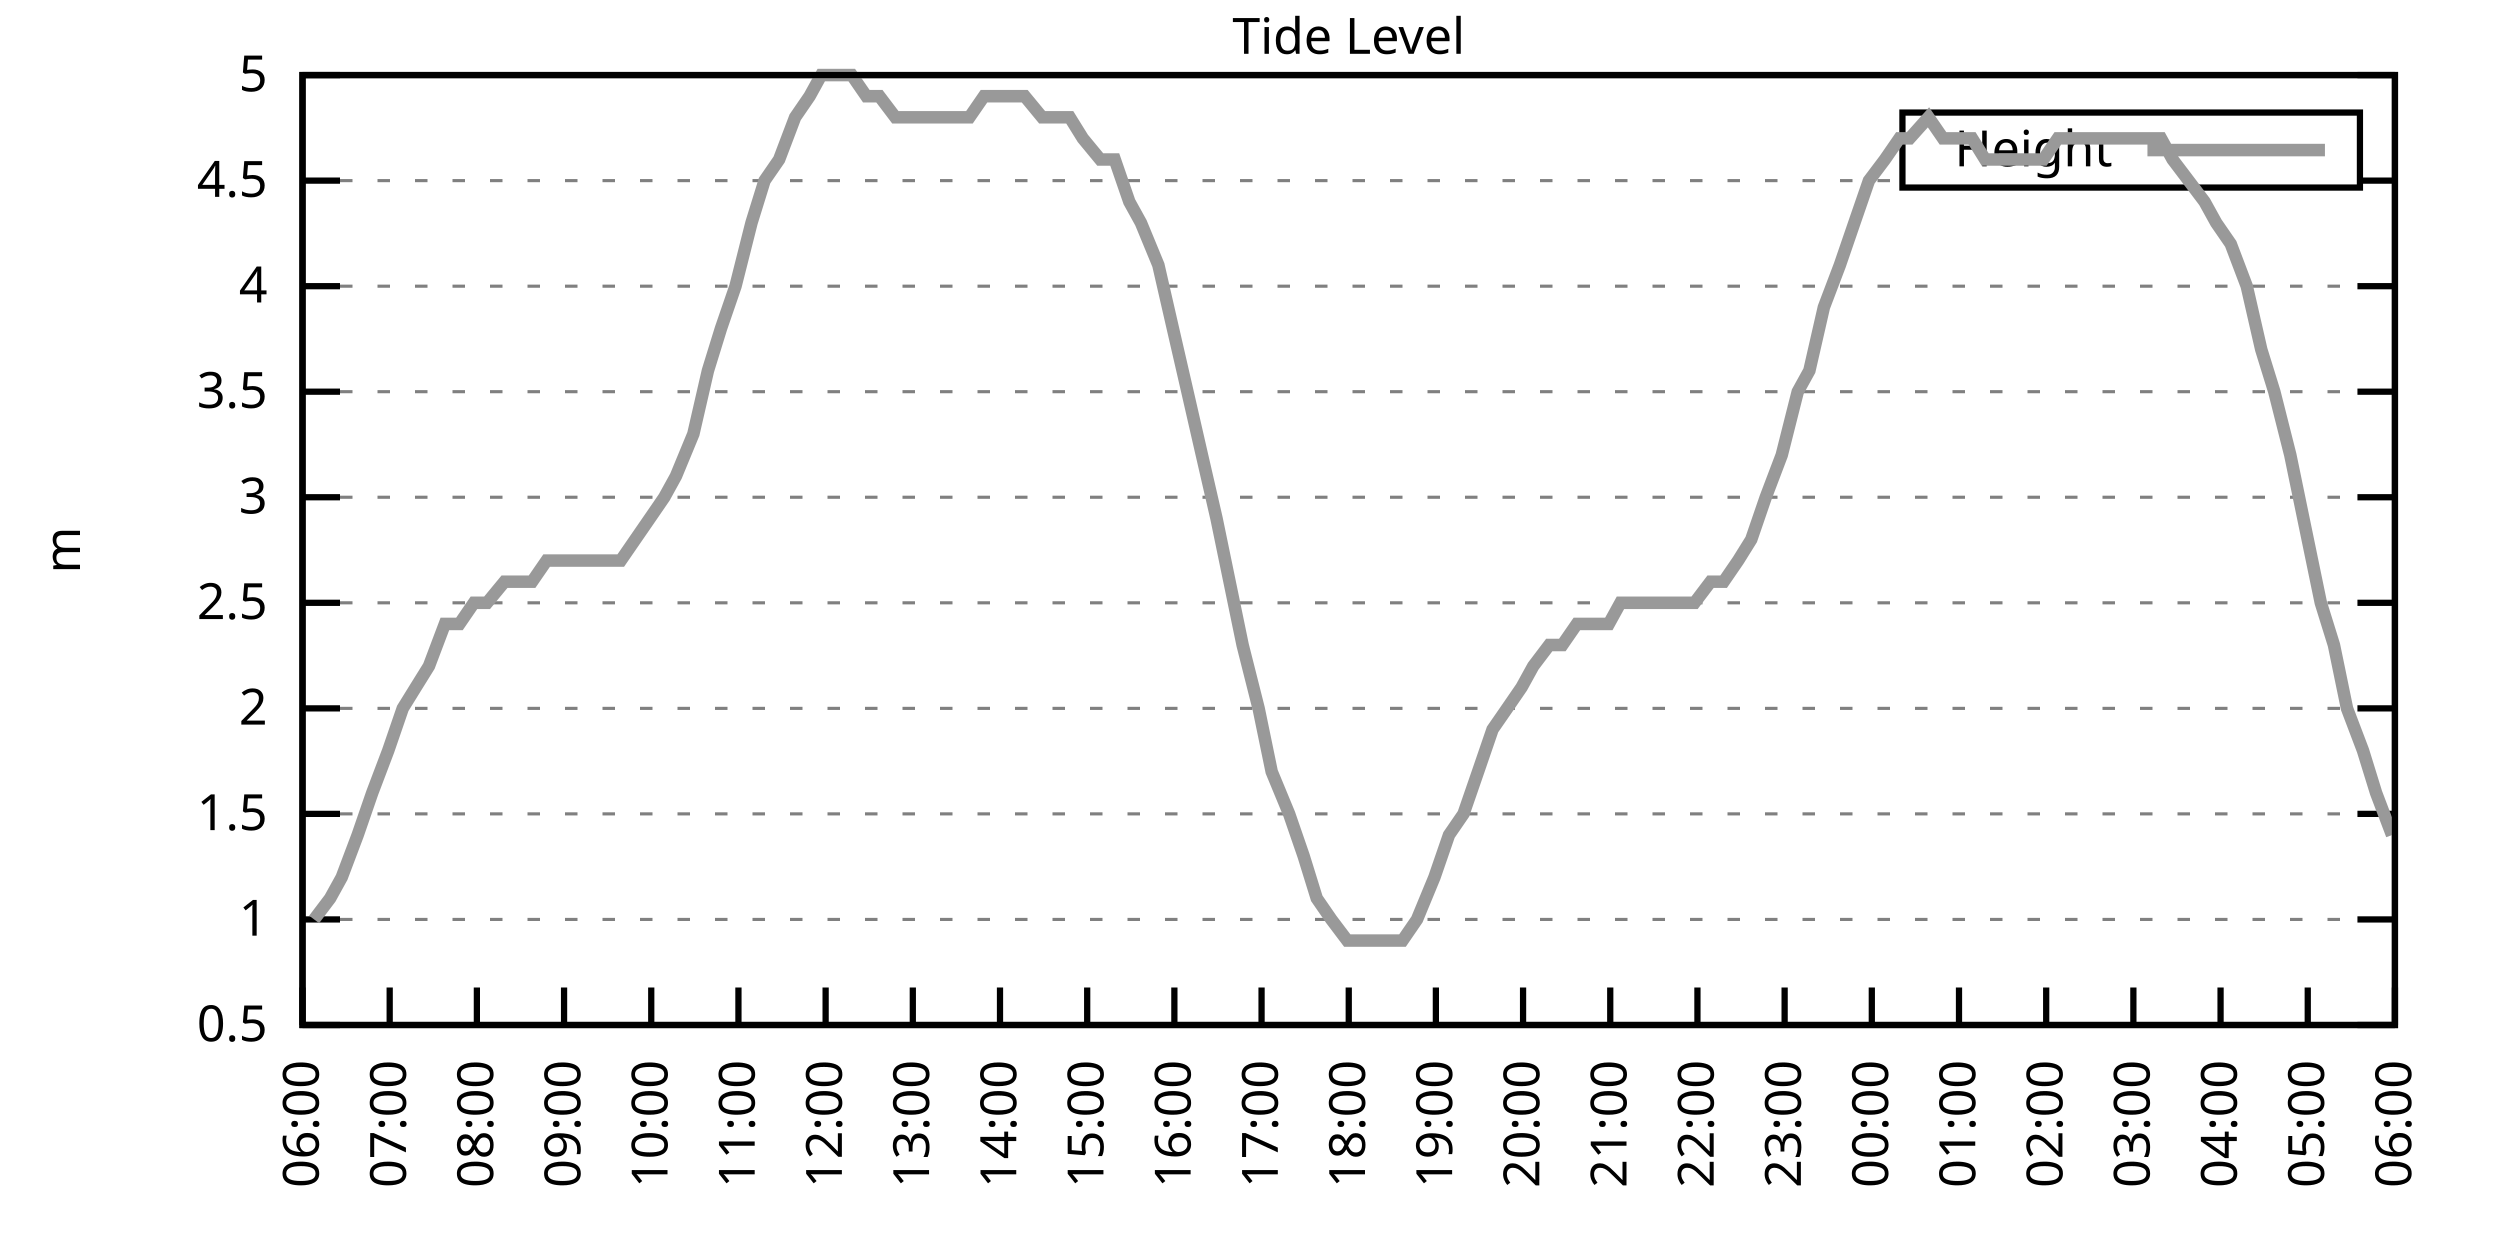
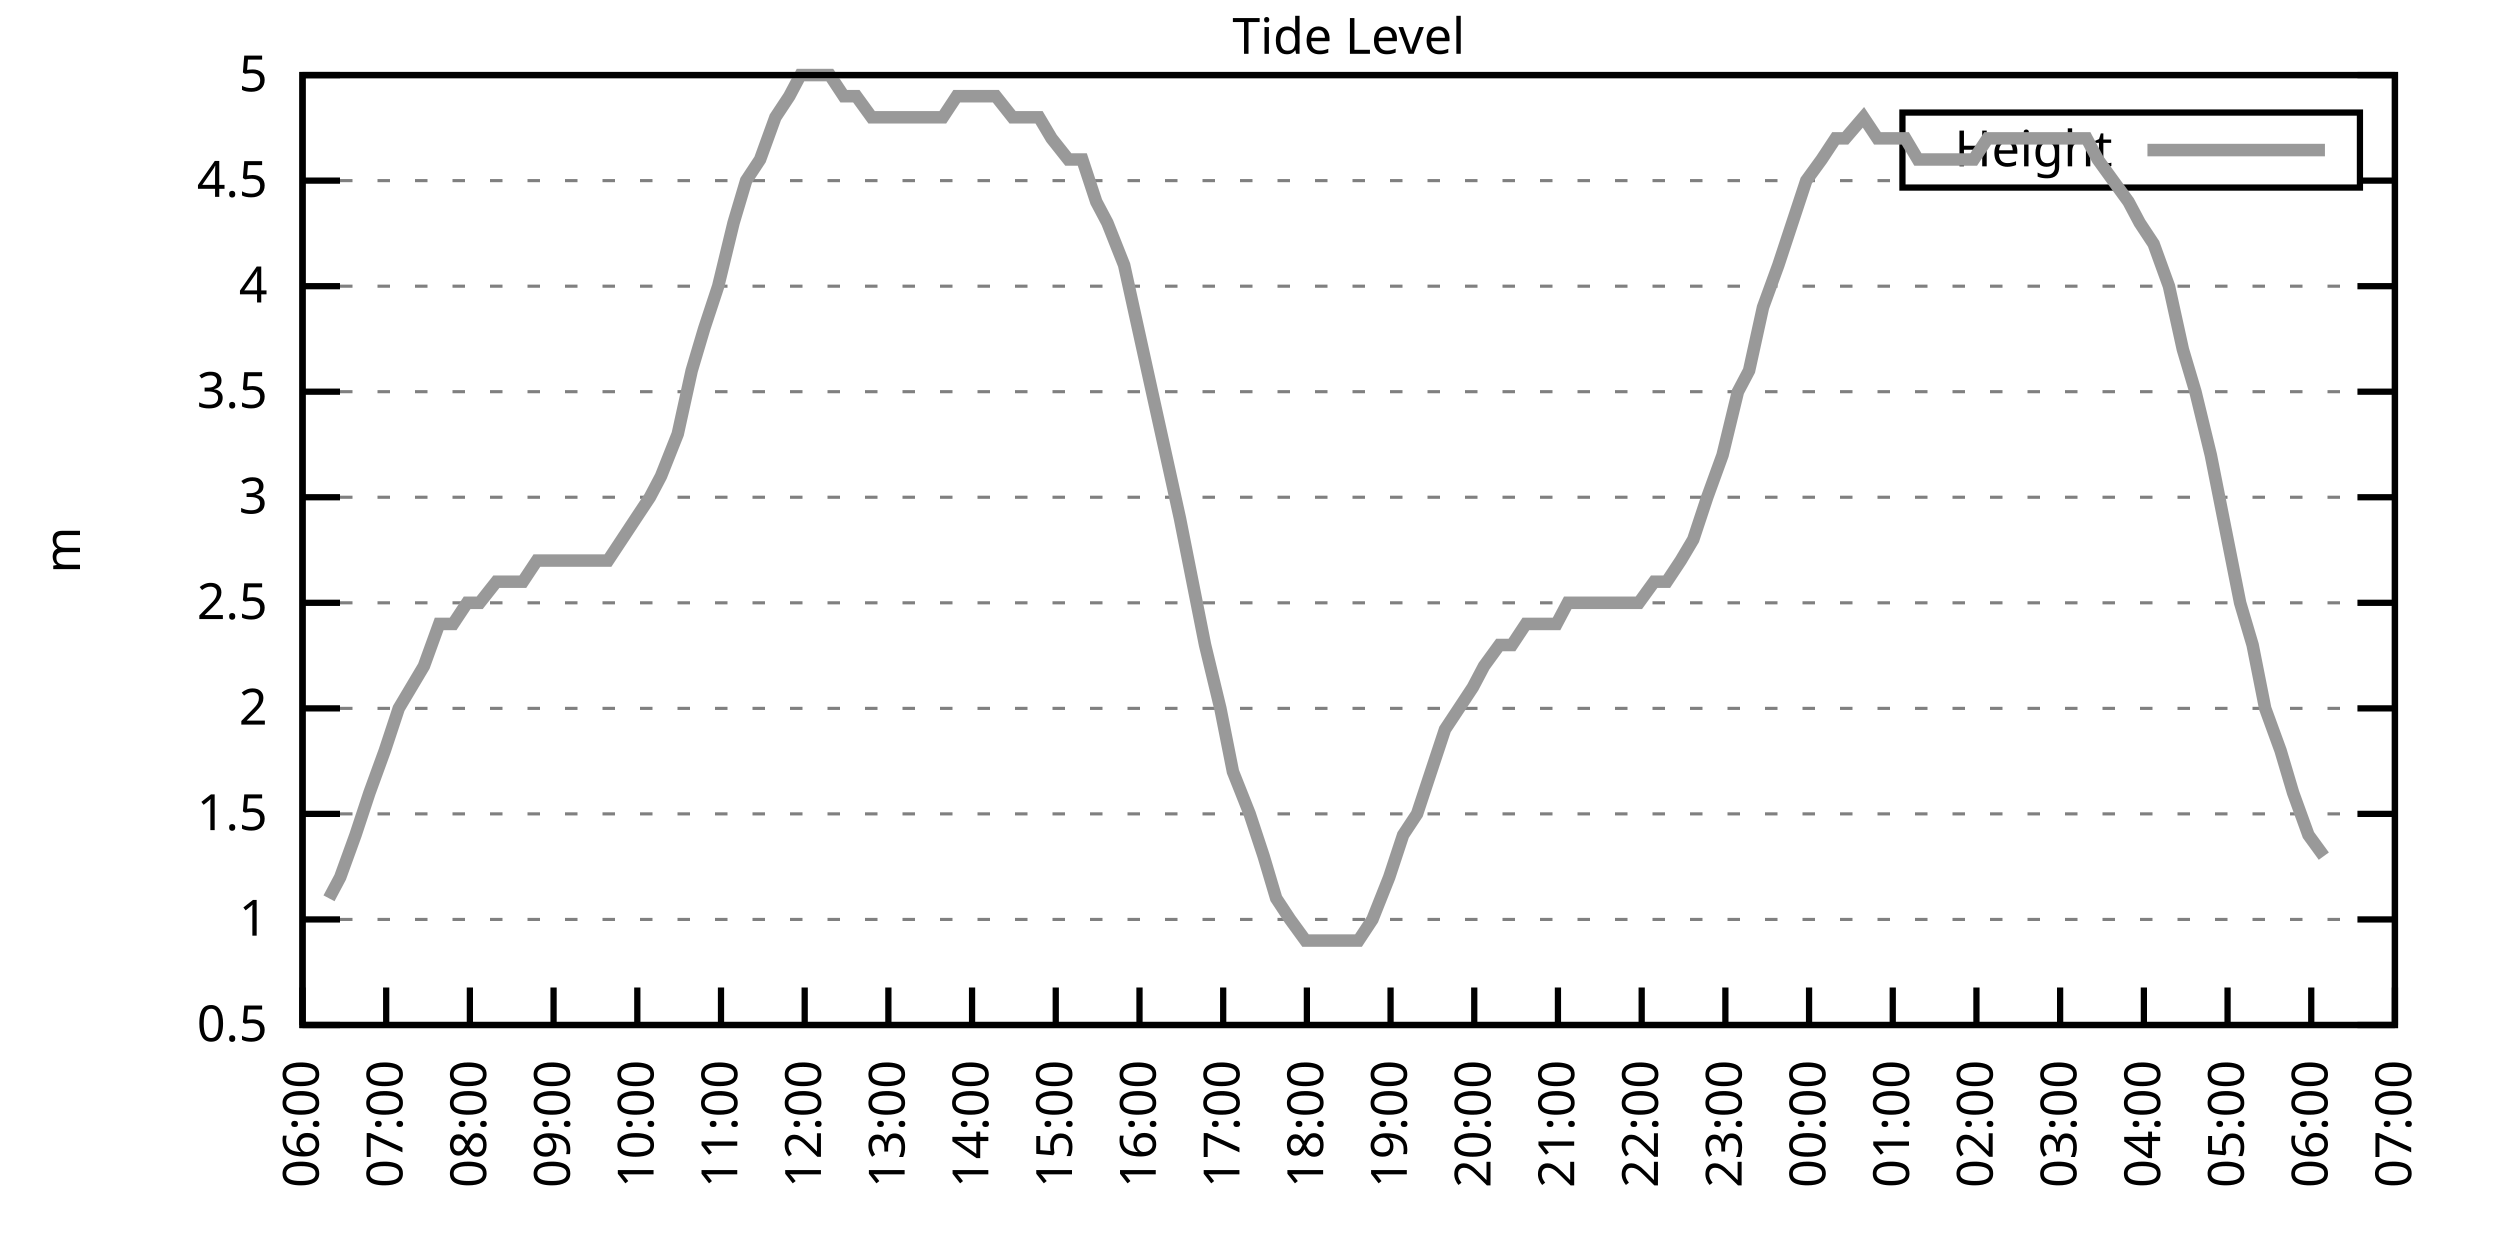
<svg xmlns="http://www.w3.org/2000/svg" xmlns:xlink="http://www.w3.org/1999/xlink" width="400" height="200" viewBox="0 0 400 200">
  <g id="gnuplot_canvas">
    <rect x="0" y="0" width="400" height="200" fill="none" />
    <defs>
      <circle id="gpDot" r="0.5" stroke-width="0.5" stroke="currentColor" />
      <path id="gpPt0" stroke-width="0.333" stroke="currentColor" d="M-1,0 h2 M0,-1 v2" />
      <path id="gpPt1" stroke-width="0.333" stroke="currentColor" d="M-1,-1 L1,1 M1,-1 L-1,1" />
      <path id="gpPt2" stroke-width="0.333" stroke="currentColor" d="M-1,0 L1,0 M0,-1 L0,1 M-1,-1 L1,1 M-1,1 L1,-1" />
      <rect id="gpPt3" stroke-width="0.333" stroke="currentColor" x="-1" y="-1" width="2" height="2" />
      <rect id="gpPt4" stroke-width="0.333" stroke="currentColor" fill="currentColor" x="-1" y="-1" width="2" height="2" />
      <circle id="gpPt5" stroke-width="0.333" stroke="currentColor" cx="0" cy="0" r="1" />
      <use xlink:href="#gpPt5" id="gpPt6" fill="currentColor" stroke="none" />
      <path id="gpPt7" stroke-width="0.333" stroke="currentColor" d="M0,-1.33 L-1.33,0.67 L1.33,0.67 z" />
      <use xlink:href="#gpPt7" id="gpPt8" fill="currentColor" stroke="none" />
      <use xlink:href="#gpPt7" id="gpPt9" stroke="currentColor" transform="rotate(180)" />
      <use xlink:href="#gpPt9" id="gpPt10" fill="currentColor" stroke="none" />
      <use xlink:href="#gpPt3" id="gpPt11" stroke="currentColor" transform="rotate(45)" />
      <use xlink:href="#gpPt11" id="gpPt12" fill="currentColor" stroke="none" />
      <path id="gpPt13" stroke-width="0.333" stroke="currentColor" d="M0,1.330 L1.265,0.411 L0.782,-1.067 L-0.782,-1.076 L-1.265,0.411 z" />
      <use xlink:href="#gpPt13" id="gpPt14" fill="currentColor" stroke="none" />
      <filter id="textbox" filterUnits="objectBoundingBox" x="0" y="0" height="1" width="1">
        <feFlood flood-color="white" flood-opacity="1" result="bgnd" />
        <feComposite in="SourceGraphic" in2="bgnd" operator="atop" />
      </filter>
      <filter id="greybox" filterUnits="objectBoundingBox" x="0" y="0" height="1" width="1">
        <feFlood flood-color="lightgrey" flood-opacity="1" result="grey" />
        <feComposite in="SourceGraphic" in2="grey" operator="atop" />
      </filter>
    </defs>
    <g fill="none" color="white" stroke="currentColor" stroke-width="1.00" stroke-linecap="butt" stroke-linejoin="miter">
</g>
    <g fill="none" color="black" stroke="currentColor" stroke-width="1.00" stroke-linecap="butt" stroke-linejoin="miter">
      <g stroke="none" shape-rendering="crispEdges">
        <polygon fill="rgb(255, 255, 255)" points="48.40,164.00 383.18,164.00 383.18,12.02 48.40,12.02 " />
      </g>
    </g>
    <g fill="none" color="black" stroke="currentColor" stroke-width="1.00" stroke-linecap="butt" stroke-linejoin="miter">
</g>
    <g fill="none" color="black" stroke="black" stroke-width="0.50" stroke-linecap="butt" stroke-linejoin="miter">
</g>
    <g fill="none" color="gray" stroke="currentColor" stroke-width="0.50" stroke-linecap="butt" stroke-linejoin="miter">
      <path stroke="gray" stroke-dasharray="2,4" class="gridline" d="M48.40,164.00 L383.19,164.00  " />
    </g>
    <g fill="none" color="gray" stroke="gray" stroke-width="1.00" stroke-linecap="butt" stroke-linejoin="miter">
</g>
    <g fill="none" color="black" stroke="currentColor" stroke-width="1.00" stroke-linecap="butt" stroke-linejoin="miter">
      <path stroke="black" d="M48.40,164.00 L54.40,164.00 M383.19,164.00 L377.19,164.00  " />
      <g transform="translate(42.80,166.60)" stroke="none" fill="black" font-family="Sans" font-size="8.00" text-anchor="end">
        <text>
          <tspan font-family="Sans"> 0.5</tspan>
        </text>
      </g>
    </g>
    <g fill="none" color="black" stroke="currentColor" stroke-width="1.00" stroke-linecap="butt" stroke-linejoin="miter">
</g>
    <g fill="none" color="black" stroke="black" stroke-width="0.50" stroke-linecap="butt" stroke-linejoin="miter">
</g>
    <g fill="none" color="gray" stroke="currentColor" stroke-width="0.50" stroke-linecap="butt" stroke-linejoin="miter">
      <path stroke="gray" stroke-dasharray="2,4" class="gridline" d="M48.40,147.11 L383.19,147.11  " />
    </g>
    <g fill="none" color="gray" stroke="gray" stroke-width="1.00" stroke-linecap="butt" stroke-linejoin="miter">
</g>
    <g fill="none" color="black" stroke="currentColor" stroke-width="1.00" stroke-linecap="butt" stroke-linejoin="miter">
      <path stroke="black" d="M48.40,147.11 L54.40,147.11 M383.19,147.11 L377.19,147.11  " />
      <g transform="translate(42.80,149.71)" stroke="none" fill="black" font-family="Sans" font-size="8.00" text-anchor="end">
        <text>
          <tspan font-family="Sans"> 1</tspan>
        </text>
      </g>
    </g>
    <g fill="none" color="black" stroke="currentColor" stroke-width="1.00" stroke-linecap="butt" stroke-linejoin="miter">
</g>
    <g fill="none" color="black" stroke="black" stroke-width="0.50" stroke-linecap="butt" stroke-linejoin="miter">
</g>
    <g fill="none" color="gray" stroke="currentColor" stroke-width="0.50" stroke-linecap="butt" stroke-linejoin="miter">
      <path stroke="gray" stroke-dasharray="2,4" class="gridline" d="M48.40,130.22 L383.19,130.22  " />
    </g>
    <g fill="none" color="gray" stroke="gray" stroke-width="1.00" stroke-linecap="butt" stroke-linejoin="miter">
</g>
    <g fill="none" color="black" stroke="currentColor" stroke-width="1.00" stroke-linecap="butt" stroke-linejoin="miter">
      <path stroke="black" d="M48.40,130.22 L54.40,130.22 M383.19,130.22 L377.19,130.22  " />
      <g transform="translate(42.80,132.82)" stroke="none" fill="black" font-family="Sans" font-size="8.00" text-anchor="end">
        <text>
          <tspan font-family="Sans"> 1.5</tspan>
        </text>
      </g>
    </g>
    <g fill="none" color="black" stroke="currentColor" stroke-width="1.00" stroke-linecap="butt" stroke-linejoin="miter">
</g>
    <g fill="none" color="black" stroke="black" stroke-width="0.50" stroke-linecap="butt" stroke-linejoin="miter">
</g>
    <g fill="none" color="gray" stroke="currentColor" stroke-width="0.50" stroke-linecap="butt" stroke-linejoin="miter">
      <path stroke="gray" stroke-dasharray="2,4" class="gridline" d="M48.40,113.34 L383.19,113.34  " />
    </g>
    <g fill="none" color="gray" stroke="gray" stroke-width="1.00" stroke-linecap="butt" stroke-linejoin="miter">
</g>
    <g fill="none" color="black" stroke="currentColor" stroke-width="1.00" stroke-linecap="butt" stroke-linejoin="miter">
      <path stroke="black" d="M48.40,113.34 L54.40,113.34 M383.19,113.34 L377.19,113.34  " />
      <g transform="translate(42.80,115.94)" stroke="none" fill="black" font-family="Sans" font-size="8.00" text-anchor="end">
        <text>
          <tspan font-family="Sans"> 2</tspan>
        </text>
      </g>
    </g>
    <g fill="none" color="black" stroke="currentColor" stroke-width="1.00" stroke-linecap="butt" stroke-linejoin="miter">
</g>
    <g fill="none" color="black" stroke="black" stroke-width="0.50" stroke-linecap="butt" stroke-linejoin="miter">
</g>
    <g fill="none" color="gray" stroke="currentColor" stroke-width="0.50" stroke-linecap="butt" stroke-linejoin="miter">
      <path stroke="gray" stroke-dasharray="2,4" class="gridline" d="M48.40,96.45 L383.19,96.45  " />
    </g>
    <g fill="none" color="gray" stroke="gray" stroke-width="1.00" stroke-linecap="butt" stroke-linejoin="miter">
</g>
    <g fill="none" color="black" stroke="currentColor" stroke-width="1.00" stroke-linecap="butt" stroke-linejoin="miter">
      <path stroke="black" d="M48.40,96.45 L54.40,96.45 M383.19,96.45 L377.19,96.45  " />
      <g transform="translate(42.80,99.05)" stroke="none" fill="black" font-family="Sans" font-size="8.00" text-anchor="end">
        <text>
          <tspan font-family="Sans"> 2.5</tspan>
        </text>
      </g>
    </g>
    <g fill="none" color="black" stroke="currentColor" stroke-width="1.00" stroke-linecap="butt" stroke-linejoin="miter">
</g>
    <g fill="none" color="black" stroke="black" stroke-width="0.50" stroke-linecap="butt" stroke-linejoin="miter">
</g>
    <g fill="none" color="gray" stroke="currentColor" stroke-width="0.50" stroke-linecap="butt" stroke-linejoin="miter">
      <path stroke="gray" stroke-dasharray="2,4" class="gridline" d="M48.40,79.56 L383.19,79.56  " />
    </g>
    <g fill="none" color="gray" stroke="gray" stroke-width="1.00" stroke-linecap="butt" stroke-linejoin="miter">
</g>
    <g fill="none" color="black" stroke="currentColor" stroke-width="1.00" stroke-linecap="butt" stroke-linejoin="miter">
      <path stroke="black" d="M48.40,79.56 L54.40,79.56 M383.19,79.56 L377.19,79.56  " />
      <g transform="translate(42.80,82.16)" stroke="none" fill="black" font-family="Sans" font-size="8.00" text-anchor="end">
        <text>
          <tspan font-family="Sans"> 3</tspan>
        </text>
      </g>
    </g>
    <g fill="none" color="black" stroke="currentColor" stroke-width="1.00" stroke-linecap="butt" stroke-linejoin="miter">
</g>
    <g fill="none" color="black" stroke="black" stroke-width="0.50" stroke-linecap="butt" stroke-linejoin="miter">
</g>
    <g fill="none" color="gray" stroke="currentColor" stroke-width="0.50" stroke-linecap="butt" stroke-linejoin="miter">
      <path stroke="gray" stroke-dasharray="2,4" class="gridline" d="M48.40,62.67 L383.19,62.67  " />
    </g>
    <g fill="none" color="gray" stroke="gray" stroke-width="1.00" stroke-linecap="butt" stroke-linejoin="miter">
</g>
    <g fill="none" color="black" stroke="currentColor" stroke-width="1.00" stroke-linecap="butt" stroke-linejoin="miter">
      <path stroke="black" d="M48.40,62.67 L54.40,62.67 M383.19,62.67 L377.19,62.67  " />
      <g transform="translate(42.80,65.27)" stroke="none" fill="black" font-family="Sans" font-size="8.00" text-anchor="end">
        <text>
          <tspan font-family="Sans"> 3.5</tspan>
        </text>
      </g>
    </g>
    <g fill="none" color="black" stroke="currentColor" stroke-width="1.00" stroke-linecap="butt" stroke-linejoin="miter">
</g>
    <g fill="none" color="black" stroke="black" stroke-width="0.50" stroke-linecap="butt" stroke-linejoin="miter">
</g>
    <g fill="none" color="gray" stroke="currentColor" stroke-width="0.50" stroke-linecap="butt" stroke-linejoin="miter">
      <path stroke="gray" stroke-dasharray="2,4" class="gridline" d="M48.40,45.79 L383.19,45.79  " />
    </g>
    <g fill="none" color="gray" stroke="gray" stroke-width="1.00" stroke-linecap="butt" stroke-linejoin="miter">
</g>
    <g fill="none" color="black" stroke="currentColor" stroke-width="1.00" stroke-linecap="butt" stroke-linejoin="miter">
      <path stroke="black" d="M48.40,45.79 L54.40,45.79 M383.19,45.79 L377.19,45.79  " />
      <g transform="translate(42.80,48.39)" stroke="none" fill="black" font-family="Sans" font-size="8.00" text-anchor="end">
        <text>
          <tspan font-family="Sans"> 4</tspan>
        </text>
      </g>
    </g>
    <g fill="none" color="black" stroke="currentColor" stroke-width="1.00" stroke-linecap="butt" stroke-linejoin="miter">
</g>
    <g fill="none" color="black" stroke="black" stroke-width="0.50" stroke-linecap="butt" stroke-linejoin="miter">
</g>
    <g fill="none" color="gray" stroke="currentColor" stroke-width="0.50" stroke-linecap="butt" stroke-linejoin="miter">
      <path stroke="gray" stroke-dasharray="2,4" class="gridline" d="M48.40,28.90 L304.39,28.90 M377.59,28.90 L383.19,28.90  " />
    </g>
    <g fill="none" color="gray" stroke="gray" stroke-width="1.00" stroke-linecap="butt" stroke-linejoin="miter">
</g>
    <g fill="none" color="black" stroke="currentColor" stroke-width="1.00" stroke-linecap="butt" stroke-linejoin="miter">
      <path stroke="black" d="M48.40,28.90 L54.40,28.90 M383.19,28.90 L377.19,28.90  " />
      <g transform="translate(42.80,31.50)" stroke="none" fill="black" font-family="Sans" font-size="8.00" text-anchor="end">
        <text>
          <tspan font-family="Sans"> 4.5</tspan>
        </text>
      </g>
    </g>
    <g fill="none" color="black" stroke="currentColor" stroke-width="1.00" stroke-linecap="butt" stroke-linejoin="miter">
</g>
    <g fill="none" color="black" stroke="black" stroke-width="0.50" stroke-linecap="butt" stroke-linejoin="miter">
</g>
    <g fill="none" color="gray" stroke="currentColor" stroke-width="0.50" stroke-linecap="butt" stroke-linejoin="miter">
      <path stroke="gray" stroke-dasharray="2,4" class="gridline" d="M48.40,12.01 L383.19,12.01  " />
    </g>
    <g fill="none" color="gray" stroke="gray" stroke-width="1.00" stroke-linecap="butt" stroke-linejoin="miter">
</g>
    <g fill="none" color="black" stroke="currentColor" stroke-width="1.00" stroke-linecap="butt" stroke-linejoin="miter">
      <path stroke="black" d="M48.40,12.01 L54.40,12.01 M383.19,12.01 L377.19,12.01  " />
      <g transform="translate(42.80,14.61)" stroke="none" fill="black" font-family="Sans" font-size="8.00" text-anchor="end">
        <text>
          <tspan font-family="Sans"> 5</tspan>
        </text>
      </g>
    </g>
    <g fill="none" color="black" stroke="currentColor" stroke-width="1.00" stroke-linecap="butt" stroke-linejoin="miter">
      <path stroke="black" d="M48.40,164.00 L48.40,158.00  " />
      <g transform="translate(51.00,169.60) rotate(270.00)" stroke="none" fill="black" font-family="Sans" font-size="8.00" text-anchor="end">
        <text>
          <tspan font-family="Sans">06:00</tspan>
        </text>
      </g>
    </g>
    <g fill="none" color="black" stroke="currentColor" stroke-width="1.00" stroke-linecap="butt" stroke-linejoin="miter">
-       <path stroke="black" d="M62.35,164.00 L62.35,158.00  " />
-       <g transform="translate(64.95,169.60) rotate(270.00)" stroke="none" fill="black" font-family="Sans" font-size="8.00" text-anchor="end">
+       <path stroke="black" d="M61.79,164.00 L61.79,158.00  " />
+       <g transform="translate(64.39,169.60) rotate(270.00)" stroke="none" fill="black" font-family="Sans" font-size="8.00" text-anchor="end">
        <text>
          <tspan font-family="Sans">07:00</tspan>
        </text>
      </g>
    </g>
    <g fill="none" color="black" stroke="currentColor" stroke-width="1.00" stroke-linecap="butt" stroke-linejoin="miter">
-       <path stroke="black" d="M76.30,164.00 L76.30,158.00  " />
-       <g transform="translate(78.90,169.60) rotate(270.00)" stroke="none" fill="black" font-family="Sans" font-size="8.00" text-anchor="end">
+       <path stroke="black" d="M75.18,164.00 L75.18,158.00  " />
+       <g transform="translate(77.78,169.60) rotate(270.00)" stroke="none" fill="black" font-family="Sans" font-size="8.00" text-anchor="end">
        <text>
          <tspan font-family="Sans">08:00</tspan>
        </text>
      </g>
    </g>
    <g fill="none" color="black" stroke="currentColor" stroke-width="1.00" stroke-linecap="butt" stroke-linejoin="miter">
-       <path stroke="black" d="M90.25,164.00 L90.25,158.00  " />
-       <g transform="translate(92.85,169.60) rotate(270.00)" stroke="none" fill="black" font-family="Sans" font-size="8.00" text-anchor="end">
+       <path stroke="black" d="M88.57,164.00 L88.57,158.00  " />
+       <g transform="translate(91.17,169.60) rotate(270.00)" stroke="none" fill="black" font-family="Sans" font-size="8.00" text-anchor="end">
        <text>
          <tspan font-family="Sans">09:00</tspan>
        </text>
      </g>
    </g>
    <g fill="none" color="black" stroke="currentColor" stroke-width="1.00" stroke-linecap="butt" stroke-linejoin="miter">
-       <path stroke="black" d="M104.20,164.00 L104.20,158.00  " />
-       <g transform="translate(106.80,169.60) rotate(270.00)" stroke="none" fill="black" font-family="Sans" font-size="8.00" text-anchor="end">
+       <path stroke="black" d="M101.97,164.00 L101.97,158.00  " />
+       <g transform="translate(104.57,169.60) rotate(270.00)" stroke="none" fill="black" font-family="Sans" font-size="8.00" text-anchor="end">
        <text>
          <tspan font-family="Sans">10:00</tspan>
        </text>
      </g>
    </g>
    <g fill="none" color="black" stroke="currentColor" stroke-width="1.00" stroke-linecap="butt" stroke-linejoin="miter">
-       <path stroke="black" d="M118.15,164.00 L118.15,158.00  " />
-       <g transform="translate(120.75,169.60) rotate(270.00)" stroke="none" fill="black" font-family="Sans" font-size="8.00" text-anchor="end">
+       <path stroke="black" d="M115.36,164.00 L115.36,158.00  " />
+       <g transform="translate(117.96,169.60) rotate(270.00)" stroke="none" fill="black" font-family="Sans" font-size="8.00" text-anchor="end">
        <text>
          <tspan font-family="Sans">11:00</tspan>
        </text>
      </g>
    </g>
    <g fill="none" color="black" stroke="currentColor" stroke-width="1.00" stroke-linecap="butt" stroke-linejoin="miter">
-       <path stroke="black" d="M132.10,164.00 L132.10,158.00  " />
-       <g transform="translate(134.70,169.60) rotate(270.00)" stroke="none" fill="black" font-family="Sans" font-size="8.00" text-anchor="end">
+       <path stroke="black" d="M128.75,164.00 L128.75,158.00  " />
+       <g transform="translate(131.35,169.60) rotate(270.00)" stroke="none" fill="black" font-family="Sans" font-size="8.00" text-anchor="end">
        <text>
          <tspan font-family="Sans">12:00</tspan>
        </text>
      </g>
    </g>
    <g fill="none" color="black" stroke="currentColor" stroke-width="1.00" stroke-linecap="butt" stroke-linejoin="miter">
-       <path stroke="black" d="M146.05,164.00 L146.05,158.00  " />
-       <g transform="translate(148.65,169.60) rotate(270.00)" stroke="none" fill="black" font-family="Sans" font-size="8.00" text-anchor="end">
+       <path stroke="black" d="M142.14,164.00 L142.14,158.00  " />
+       <g transform="translate(144.74,169.60) rotate(270.00)" stroke="none" fill="black" font-family="Sans" font-size="8.00" text-anchor="end">
        <text>
          <tspan font-family="Sans">13:00</tspan>
        </text>
      </g>
    </g>
    <g fill="none" color="black" stroke="currentColor" stroke-width="1.00" stroke-linecap="butt" stroke-linejoin="miter">
-       <path stroke="black" d="M160.00,164.00 L160.00,158.00  " />
-       <g transform="translate(162.60,169.60) rotate(270.00)" stroke="none" fill="black" font-family="Sans" font-size="8.00" text-anchor="end">
+       <path stroke="black" d="M155.53,164.00 L155.53,158.00  " />
+       <g transform="translate(158.13,169.60) rotate(270.00)" stroke="none" fill="black" font-family="Sans" font-size="8.00" text-anchor="end">
        <text>
          <tspan font-family="Sans">14:00</tspan>
        </text>
      </g>
    </g>
    <g fill="none" color="black" stroke="currentColor" stroke-width="1.00" stroke-linecap="butt" stroke-linejoin="miter">
-       <path stroke="black" d="M173.95,164.00 L173.95,158.00  " />
-       <g transform="translate(176.55,169.60) rotate(270.00)" stroke="none" fill="black" font-family="Sans" font-size="8.00" text-anchor="end">
+       <path stroke="black" d="M168.92,164.00 L168.92,158.00  " />
+       <g transform="translate(171.52,169.60) rotate(270.00)" stroke="none" fill="black" font-family="Sans" font-size="8.00" text-anchor="end">
        <text>
          <tspan font-family="Sans">15:00</tspan>
        </text>
      </g>
    </g>
    <g fill="none" color="black" stroke="currentColor" stroke-width="1.00" stroke-linecap="butt" stroke-linejoin="miter">
-       <path stroke="black" d="M187.90,164.00 L187.90,158.00  " />
-       <g transform="translate(190.50,169.60) rotate(270.00)" stroke="none" fill="black" font-family="Sans" font-size="8.00" text-anchor="end">
+       <path stroke="black" d="M182.32,164.00 L182.32,158.00  " />
+       <g transform="translate(184.92,169.60) rotate(270.00)" stroke="none" fill="black" font-family="Sans" font-size="8.00" text-anchor="end">
        <text>
          <tspan font-family="Sans">16:00</tspan>
        </text>
      </g>
    </g>
    <g fill="none" color="black" stroke="currentColor" stroke-width="1.00" stroke-linecap="butt" stroke-linejoin="miter">
-       <path stroke="black" d="M201.85,164.00 L201.85,158.00  " />
-       <g transform="translate(204.45,169.60) rotate(270.00)" stroke="none" fill="black" font-family="Sans" font-size="8.00" text-anchor="end">
+       <path stroke="black" d="M195.71,164.00 L195.71,158.00  " />
+       <g transform="translate(198.31,169.60) rotate(270.00)" stroke="none" fill="black" font-family="Sans" font-size="8.00" text-anchor="end">
        <text>
          <tspan font-family="Sans">17:00</tspan>
        </text>
      </g>
    </g>
    <g fill="none" color="black" stroke="currentColor" stroke-width="1.00" stroke-linecap="butt" stroke-linejoin="miter">
-       <path stroke="black" d="M215.80,164.00 L215.80,158.00  " />
-       <g transform="translate(218.40,169.60) rotate(270.00)" stroke="none" fill="black" font-family="Sans" font-size="8.00" text-anchor="end">
+       <path stroke="black" d="M209.10,164.00 L209.10,158.00  " />
+       <g transform="translate(211.70,169.60) rotate(270.00)" stroke="none" fill="black" font-family="Sans" font-size="8.00" text-anchor="end">
        <text>
          <tspan font-family="Sans">18:00</tspan>
        </text>
      </g>
    </g>
    <g fill="none" color="black" stroke="currentColor" stroke-width="1.00" stroke-linecap="butt" stroke-linejoin="miter">
-       <path stroke="black" d="M229.74,164.00 L229.74,158.00  " />
-       <g transform="translate(232.34,169.60) rotate(270.00)" stroke="none" fill="black" font-family="Sans" font-size="8.00" text-anchor="end">
+       <path stroke="black" d="M222.49,164.00 L222.49,158.00  " />
+       <g transform="translate(225.09,169.60) rotate(270.00)" stroke="none" fill="black" font-family="Sans" font-size="8.00" text-anchor="end">
        <text>
          <tspan font-family="Sans">19:00</tspan>
        </text>
      </g>
    </g>
    <g fill="none" color="black" stroke="currentColor" stroke-width="1.00" stroke-linecap="butt" stroke-linejoin="miter">
-       <path stroke="black" d="M243.69,164.00 L243.69,158.00  " />
-       <g transform="translate(246.29,169.60) rotate(270.00)" stroke="none" fill="black" font-family="Sans" font-size="8.00" text-anchor="end">
+       <path stroke="black" d="M235.88,164.00 L235.88,158.00  " />
+       <g transform="translate(238.48,169.60) rotate(270.00)" stroke="none" fill="black" font-family="Sans" font-size="8.00" text-anchor="end">
        <text>
          <tspan font-family="Sans">20:00</tspan>
        </text>
      </g>
    </g>
    <g fill="none" color="black" stroke="currentColor" stroke-width="1.00" stroke-linecap="butt" stroke-linejoin="miter">
-       <path stroke="black" d="M257.64,164.00 L257.64,158.00  " />
-       <g transform="translate(260.24,169.60) rotate(270.00)" stroke="none" fill="black" font-family="Sans" font-size="8.00" text-anchor="end">
+       <path stroke="black" d="M249.27,164.00 L249.27,158.00  " />
+       <g transform="translate(251.87,169.60) rotate(270.00)" stroke="none" fill="black" font-family="Sans" font-size="8.00" text-anchor="end">
        <text>
          <tspan font-family="Sans">21:00</tspan>
        </text>
      </g>
    </g>
    <g fill="none" color="black" stroke="currentColor" stroke-width="1.00" stroke-linecap="butt" stroke-linejoin="miter">
-       <path stroke="black" d="M271.59,164.00 L271.59,158.00  " />
-       <g transform="translate(274.19,169.60) rotate(270.00)" stroke="none" fill="black" font-family="Sans" font-size="8.00" text-anchor="end">
+       <path stroke="black" d="M262.67,164.00 L262.67,158.00  " />
+       <g transform="translate(265.27,169.60) rotate(270.00)" stroke="none" fill="black" font-family="Sans" font-size="8.00" text-anchor="end">
        <text>
          <tspan font-family="Sans">22:00</tspan>
        </text>
      </g>
    </g>
    <g fill="none" color="black" stroke="currentColor" stroke-width="1.00" stroke-linecap="butt" stroke-linejoin="miter">
-       <path stroke="black" d="M285.54,164.00 L285.54,158.00  " />
-       <g transform="translate(288.14,169.60) rotate(270.00)" stroke="none" fill="black" font-family="Sans" font-size="8.00" text-anchor="end">
+       <path stroke="black" d="M276.06,164.00 L276.06,158.00  " />
+       <g transform="translate(278.66,169.60) rotate(270.00)" stroke="none" fill="black" font-family="Sans" font-size="8.00" text-anchor="end">
        <text>
          <tspan font-family="Sans">23:00</tspan>
        </text>
      </g>
    </g>
    <g fill="none" color="black" stroke="currentColor" stroke-width="1.00" stroke-linecap="butt" stroke-linejoin="miter">
-       <path stroke="black" d="M299.49,164.00 L299.49,158.00  " />
-       <g transform="translate(302.09,169.60) rotate(270.00)" stroke="none" fill="black" font-family="Sans" font-size="8.00" text-anchor="end">
+       <path stroke="black" d="M289.45,164.00 L289.45,158.00  " />
+       <g transform="translate(292.05,169.60) rotate(270.00)" stroke="none" fill="black" font-family="Sans" font-size="8.00" text-anchor="end">
        <text>
          <tspan font-family="Sans">00:00</tspan>
        </text>
      </g>
    </g>
    <g fill="none" color="black" stroke="currentColor" stroke-width="1.00" stroke-linecap="butt" stroke-linejoin="miter">
-       <path stroke="black" d="M313.44,164.00 L313.44,158.00  " />
-       <g transform="translate(316.04,169.60) rotate(270.00)" stroke="none" fill="black" font-family="Sans" font-size="8.00" text-anchor="end">
+       <path stroke="black" d="M302.84,164.00 L302.84,158.00  " />
+       <g transform="translate(305.44,169.60) rotate(270.00)" stroke="none" fill="black" font-family="Sans" font-size="8.00" text-anchor="end">
        <text>
          <tspan font-family="Sans">01:00</tspan>
        </text>
      </g>
    </g>
    <g fill="none" color="black" stroke="currentColor" stroke-width="1.00" stroke-linecap="butt" stroke-linejoin="miter">
-       <path stroke="black" d="M327.39,164.00 L327.39,158.00  " />
-       <g transform="translate(329.99,169.60) rotate(270.00)" stroke="none" fill="black" font-family="Sans" font-size="8.00" text-anchor="end">
+       <path stroke="black" d="M316.23,164.00 L316.23,158.00  " />
+       <g transform="translate(318.83,169.60) rotate(270.00)" stroke="none" fill="black" font-family="Sans" font-size="8.00" text-anchor="end">
        <text>
          <tspan font-family="Sans">02:00</tspan>
        </text>
      </g>
    </g>
    <g fill="none" color="black" stroke="currentColor" stroke-width="1.00" stroke-linecap="butt" stroke-linejoin="miter">
-       <path stroke="black" d="M341.34,164.00 L341.34,158.00  " />
-       <g transform="translate(343.94,169.60) rotate(270.00)" stroke="none" fill="black" font-family="Sans" font-size="8.00" text-anchor="end">
+       <path stroke="black" d="M329.62,164.00 L329.62,158.00  " />
+       <g transform="translate(332.22,169.60) rotate(270.00)" stroke="none" fill="black" font-family="Sans" font-size="8.00" text-anchor="end">
        <text>
          <tspan font-family="Sans">03:00</tspan>
        </text>
      </g>
    </g>
    <g fill="none" color="black" stroke="currentColor" stroke-width="1.00" stroke-linecap="butt" stroke-linejoin="miter">
-       <path stroke="black" d="M355.29,164.00 L355.29,158.00  " />
-       <g transform="translate(357.89,169.60) rotate(270.00)" stroke="none" fill="black" font-family="Sans" font-size="8.00" text-anchor="end">
+       <path stroke="black" d="M343.02,164.00 L343.02,158.00  " />
+       <g transform="translate(345.62,169.60) rotate(270.00)" stroke="none" fill="black" font-family="Sans" font-size="8.00" text-anchor="end">
        <text>
          <tspan font-family="Sans">04:00</tspan>
        </text>
      </g>
    </g>
    <g fill="none" color="black" stroke="currentColor" stroke-width="1.00" stroke-linecap="butt" stroke-linejoin="miter">
-       <path stroke="black" d="M369.24,164.00 L369.24,158.00  " />
-       <g transform="translate(371.84,169.60) rotate(270.00)" stroke="none" fill="black" font-family="Sans" font-size="8.00" text-anchor="end">
+       <path stroke="black" d="M356.41,164.00 L356.41,158.00  " />
+       <g transform="translate(359.01,169.60) rotate(270.00)" stroke="none" fill="black" font-family="Sans" font-size="8.00" text-anchor="end">
        <text>
          <tspan font-family="Sans">05:00</tspan>
+         </text>
+       </g>
+     </g>
+     <g fill="none" color="black" stroke="currentColor" stroke-width="1.00" stroke-linecap="butt" stroke-linejoin="miter">
+       <path stroke="black" d="M369.80,164.00 L369.80,158.00  " />
+       <g transform="translate(372.40,169.60) rotate(270.00)" stroke="none" fill="black" font-family="Sans" font-size="8.00" text-anchor="end">
+         <text>
+           <tspan font-family="Sans">06:00</tspan>
        </text>
      </g>
    </g>
    <g fill="none" color="black" stroke="currentColor" stroke-width="1.00" stroke-linecap="butt" stroke-linejoin="miter">
      <path stroke="black" d="M383.19,164.00 L383.19,158.00  " />
      <g transform="translate(385.79,169.60) rotate(270.00)" stroke="none" fill="black" font-family="Sans" font-size="8.00" text-anchor="end">
        <text>
-           <tspan font-family="Sans">06:00</tspan>
+           <tspan font-family="Sans">07:00</tspan>
        </text>
      </g>
    </g>
    <g fill="none" color="black" stroke="currentColor" stroke-width="1.00" stroke-linecap="butt" stroke-linejoin="miter">
</g>
    <g fill="none" color="black" stroke="currentColor" stroke-width="1.00" stroke-linecap="butt" stroke-linejoin="miter">
      <path stroke="black" d="M48.40,12.01 L48.40,164.00 L383.19,164.00 L383.19,12.01 L48.40,12.01 Z  " />
    </g>
    <g fill="none" color="black" stroke="currentColor" stroke-width="1.00" stroke-linecap="butt" stroke-linejoin="miter">
</g>
    <g fill="none" color="black" stroke="currentColor" stroke-width="1.00" stroke-linecap="butt" stroke-linejoin="miter">
      <path stroke="black" d="M304.39,30.01 L304.39,18.01 L377.59,18.01 L377.59,30.01 L304.39,30.01 Z  " />
    </g>
    <g id="Tide_level_plot_1">
      <g fill="none" color="white" stroke="black" stroke-width="2.00" stroke-linecap="butt" stroke-linejoin="miter">
</g>
      <g fill="none" color="black" stroke="currentColor" stroke-width="2.00" stroke-linecap="butt" stroke-linejoin="miter">
        <g transform="translate(337.99,26.61)" stroke="none" fill="black" font-family="Sans" font-size="8.00" text-anchor="end">
          <text>
            <tspan font-family="Sans">Height</tspan>
          </text>
        </g>
      </g>
      <g fill="none" color="black" stroke="currentColor" stroke-width="2.00" stroke-linecap="butt" stroke-linejoin="miter">
-         <path stroke="rgb(153, 153, 153)" d="M343.59,24.01 L371.99,24.01 M50.26,147.11 L52.82,143.73 L54.68,140.36 L57.23,133.60 L59.56,126.85 L62.12,120.09   L64.44,113.34 L66.53,109.96 L68.63,106.58 L71.18,99.83 L73.51,99.83 L75.83,96.45 L77.93,96.45 L80.72,93.07   L83.04,93.07 L85.13,93.07 L87.46,89.69 L89.78,89.69 L92.11,89.69 L94.20,89.69 L96.53,89.69 L99.32,89.69   L101.64,86.32 L103.97,82.94 L106.29,79.56 L108.15,76.18 L110.94,69.43 L113.27,59.30 L115.36,52.54 L117.68,45.79   L120.24,35.65 L122.33,28.90 L124.66,25.52 L127.22,18.77 L129.54,15.39 L131.40,12.01 L133.72,12.01 L136.28,12.01   L138.61,15.39 L140.70,15.39 L143.26,18.77 L145.35,18.77 L147.67,18.77 L150.23,18.77 L152.79,18.77 L155.11,18.77   L157.44,15.39 L161.62,15.39 L163.95,15.39 L166.74,18.77 L169.06,18.77 L171.16,18.77 L173.25,22.14 L176.04,25.52   L178.36,25.52 L180.69,32.28 L182.55,35.65 L185.34,42.41 L187.66,52.54 L189.99,62.67 L192.31,72.81 L194.64,82.94   L196.73,93.07 L198.82,103.20 L201.38,113.34 L203.47,123.47 L206.26,130.22 L208.59,136.98 L210.68,143.73 L213.01,147.11   L215.56,150.49 L217.89,150.49 L220.21,150.49 L222.30,150.49 L224.40,150.49 L226.72,147.11 L229.51,140.36 L231.84,133.60   L234.16,130.22 L236.49,123.47 L238.81,116.71 L241.14,113.34 L243.46,109.96 L245.32,106.58 L247.88,103.20 L249.97,103.20   L252.30,99.83 L255.09,99.83 L257.41,99.83 L259.27,96.45 L261.83,96.45 L264.15,96.45 L266.71,96.45 L268.80,96.45   L271.13,96.45 L273.69,93.07 L275.78,93.07 L278.10,89.69 L280.20,86.32 L282.52,79.56 L285.08,72.81 L287.64,62.67   L289.50,59.30 L291.82,49.16 L294.38,42.41 L296.70,35.65 L299.03,28.90 L301.58,25.52 L303.91,22.14 L305.54,22.14   L308.56,18.77 L310.88,22.14 L312.98,22.14 L315.53,22.14 L317.63,25.52 L320.18,25.52 L322.04,25.52 L324.14,25.52   L326.93,25.52 L329.25,22.14 L331.81,22.14 L333.67,22.14 L336.23,22.14 L338.09,22.14 L341.11,22.14 L342.97,22.14   L345.76,22.14 L347.62,25.52 L350.18,28.90 L352.73,32.28 L354.59,35.65 L356.92,39.03 L359.48,45.79 L361.80,55.92   L363.89,62.67 L366.45,72.81 L368.54,82.94 L371.33,96.45 L373.43,103.20 L375.52,113.34 L378.08,120.09 L380.17,126.85   L382.73,133.60  " />
+         <path stroke="rgb(153, 153, 153)" d="M343.59,24.01 L371.99,24.01 M52.64,143.73 L54.43,140.36 L56.88,133.60 L59.11,126.85 L61.57,120.09 L63.80,113.34   L65.81,109.96 L67.82,106.58 L70.27,99.83 L72.50,99.83 L74.74,96.45 L76.75,96.45 L79.42,93.07 L81.66,93.07   L83.66,93.07 L85.90,89.69 L88.13,89.69 L90.36,89.69 L92.37,89.69 L94.60,89.69 L97.28,89.69 L99.51,86.32   L101.74,82.94 L103.98,79.56 L105.76,76.18 L108.44,69.43 L110.67,59.30 L112.68,52.54 L114.91,45.79 L117.37,35.65   L119.38,28.90 L121.61,25.52 L124.06,18.77 L126.29,15.39 L128.08,12.01 L130.31,12.01 L132.77,12.01 L135.00,15.39   L137.01,15.39 L139.46,18.77 L141.47,18.77 L143.70,18.77 L146.16,18.77 L148.61,18.77 L150.85,18.77 L153.08,15.39   L157.10,15.39 L159.33,15.39 L162.01,18.77 L164.24,18.77 L166.25,18.77 L168.25,22.14 L170.93,25.52 L173.17,25.52   L175.40,32.28 L177.18,35.65 L179.86,42.41 L182.09,52.54 L184.32,62.67 L186.56,72.81 L188.79,82.94 L190.80,93.07   L192.81,103.20 L195.26,113.34 L197.27,123.47 L199.95,130.22 L202.18,136.98 L204.19,143.73 L206.42,147.11 L208.88,150.49   L211.11,150.49 L213.34,150.49 L215.35,150.49 L217.36,150.49 L219.59,147.11 L222.27,140.36 L224.50,133.60 L226.73,130.22   L228.96,123.47 L231.20,116.71 L233.43,113.34 L235.66,109.96 L237.44,106.58 L239.90,103.20 L241.91,103.20 L244.14,99.83   L246.82,99.83 L249.05,99.83 L250.84,96.45 L253.29,96.45 L255.52,96.45 L257.98,96.45 L259.99,96.45 L262.22,96.45   L264.67,93.07 L266.68,93.07 L268.92,89.69 L270.92,86.32 L273.16,79.56 L275.61,72.81 L278.07,62.67 L279.85,59.30   L282.08,49.16 L284.54,42.41 L286.77,35.65 L289.00,28.90 L291.46,25.52 L293.69,22.14 L295.25,22.14 L298.15,18.77   L300.39,22.14 L302.39,22.14 L304.85,22.14 L306.86,25.52 L309.31,25.52 L311.10,25.52 L313.11,25.52 L315.79,25.52   L318.02,22.14 L320.47,22.14 L322.26,22.14 L324.71,22.14 L326.50,22.14 L329.40,22.14 L331.19,22.14 L333.86,22.14   L335.65,25.52 L338.10,28.90 L340.56,32.28 L342.35,35.65 L344.58,39.03 L347.03,45.79 L349.26,55.92 L351.27,62.67   L353.73,72.81 L355.74,82.94 L358.42,96.45 L360.42,103.20 L362.43,113.34 L364.89,120.09 L366.90,126.85 L369.35,133.60   L371.81,136.98  " />
      </g>
    </g>
    <g fill="none" color="black" stroke="currentColor" stroke-width="2.00" stroke-linecap="butt" stroke-linejoin="miter">
</g>
    <g fill="none" color="black" stroke="black" stroke-width="1.00" stroke-linecap="butt" stroke-linejoin="miter">
</g>
    <g fill="none" color="black" stroke="currentColor" stroke-width="1.00" stroke-linecap="butt" stroke-linejoin="miter">
      <path stroke="black" d="M48.40,12.01 L48.40,164.00 L383.19,164.00 L383.19,12.01 L48.40,12.01 Z  " />
      <g transform="translate(12.80,88.01) rotate(270.00)" stroke="none" fill="black" font-family="Sans" font-size="8.00" text-anchor="middle">
        <text>
          <tspan font-family="Sans">m</tspan>
        </text>
      </g>
    </g>
    <g fill="none" color="black" stroke="currentColor" stroke-width="1.00" stroke-linecap="butt" stroke-linejoin="miter">
</g>
    <g fill="none" color="black" stroke="currentColor" stroke-width="1.00" stroke-linecap="butt" stroke-linejoin="miter">
      <g transform="translate(215.79,8.61)" stroke="none" fill="black" font-family="Sans" font-size="8.00" text-anchor="middle">
        <text>
          <tspan font-family="Sans">Tide Level</tspan>
        </text>
      </g>
    </g>
    <g fill="none" color="black" stroke="currentColor" stroke-width="1.00" stroke-linecap="butt" stroke-linejoin="miter">
</g>
  </g>
</svg>
